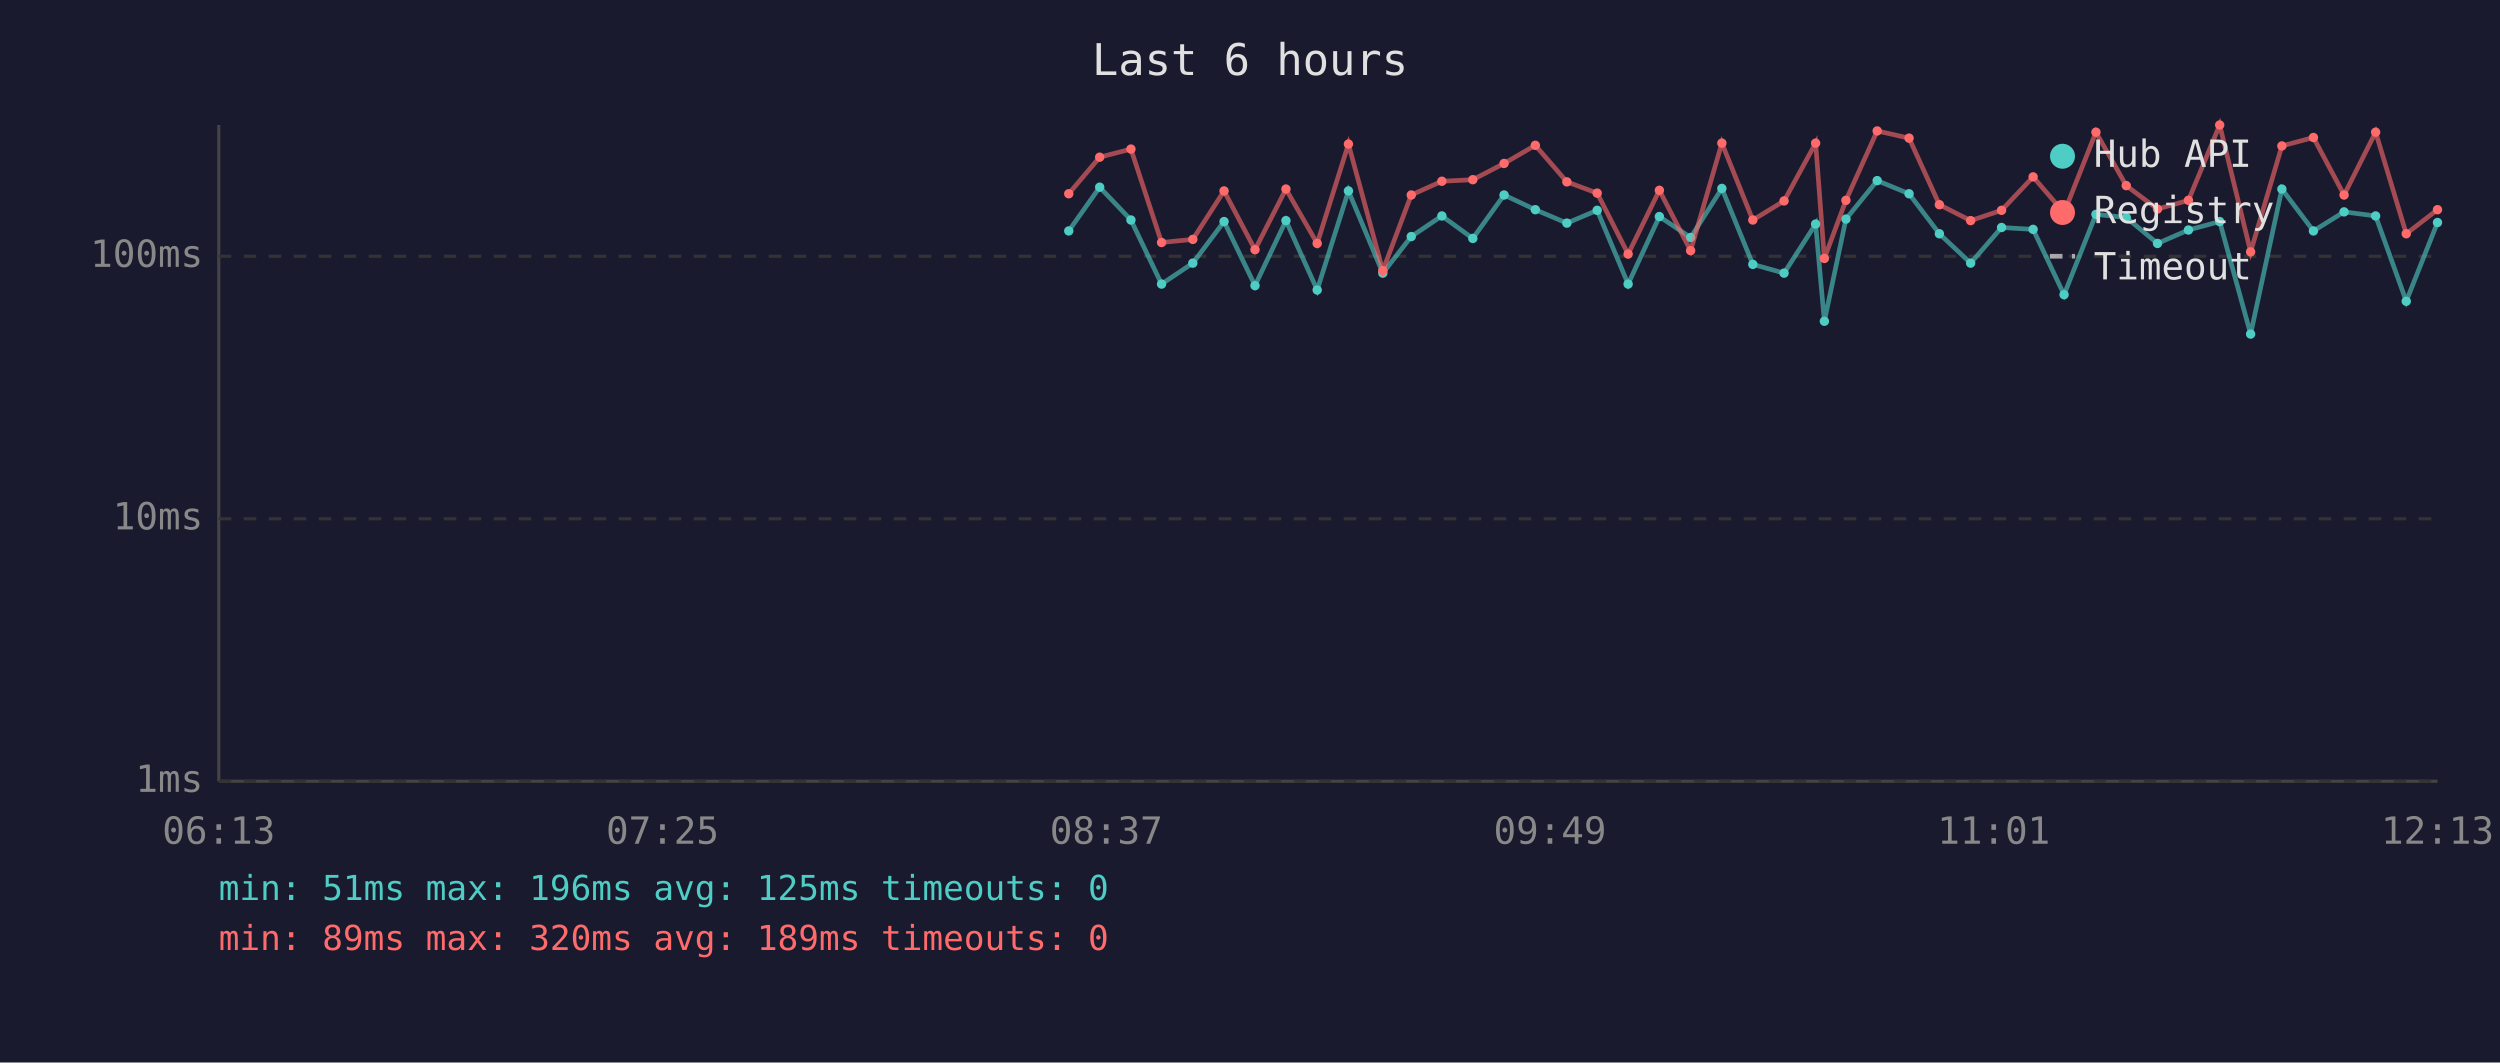
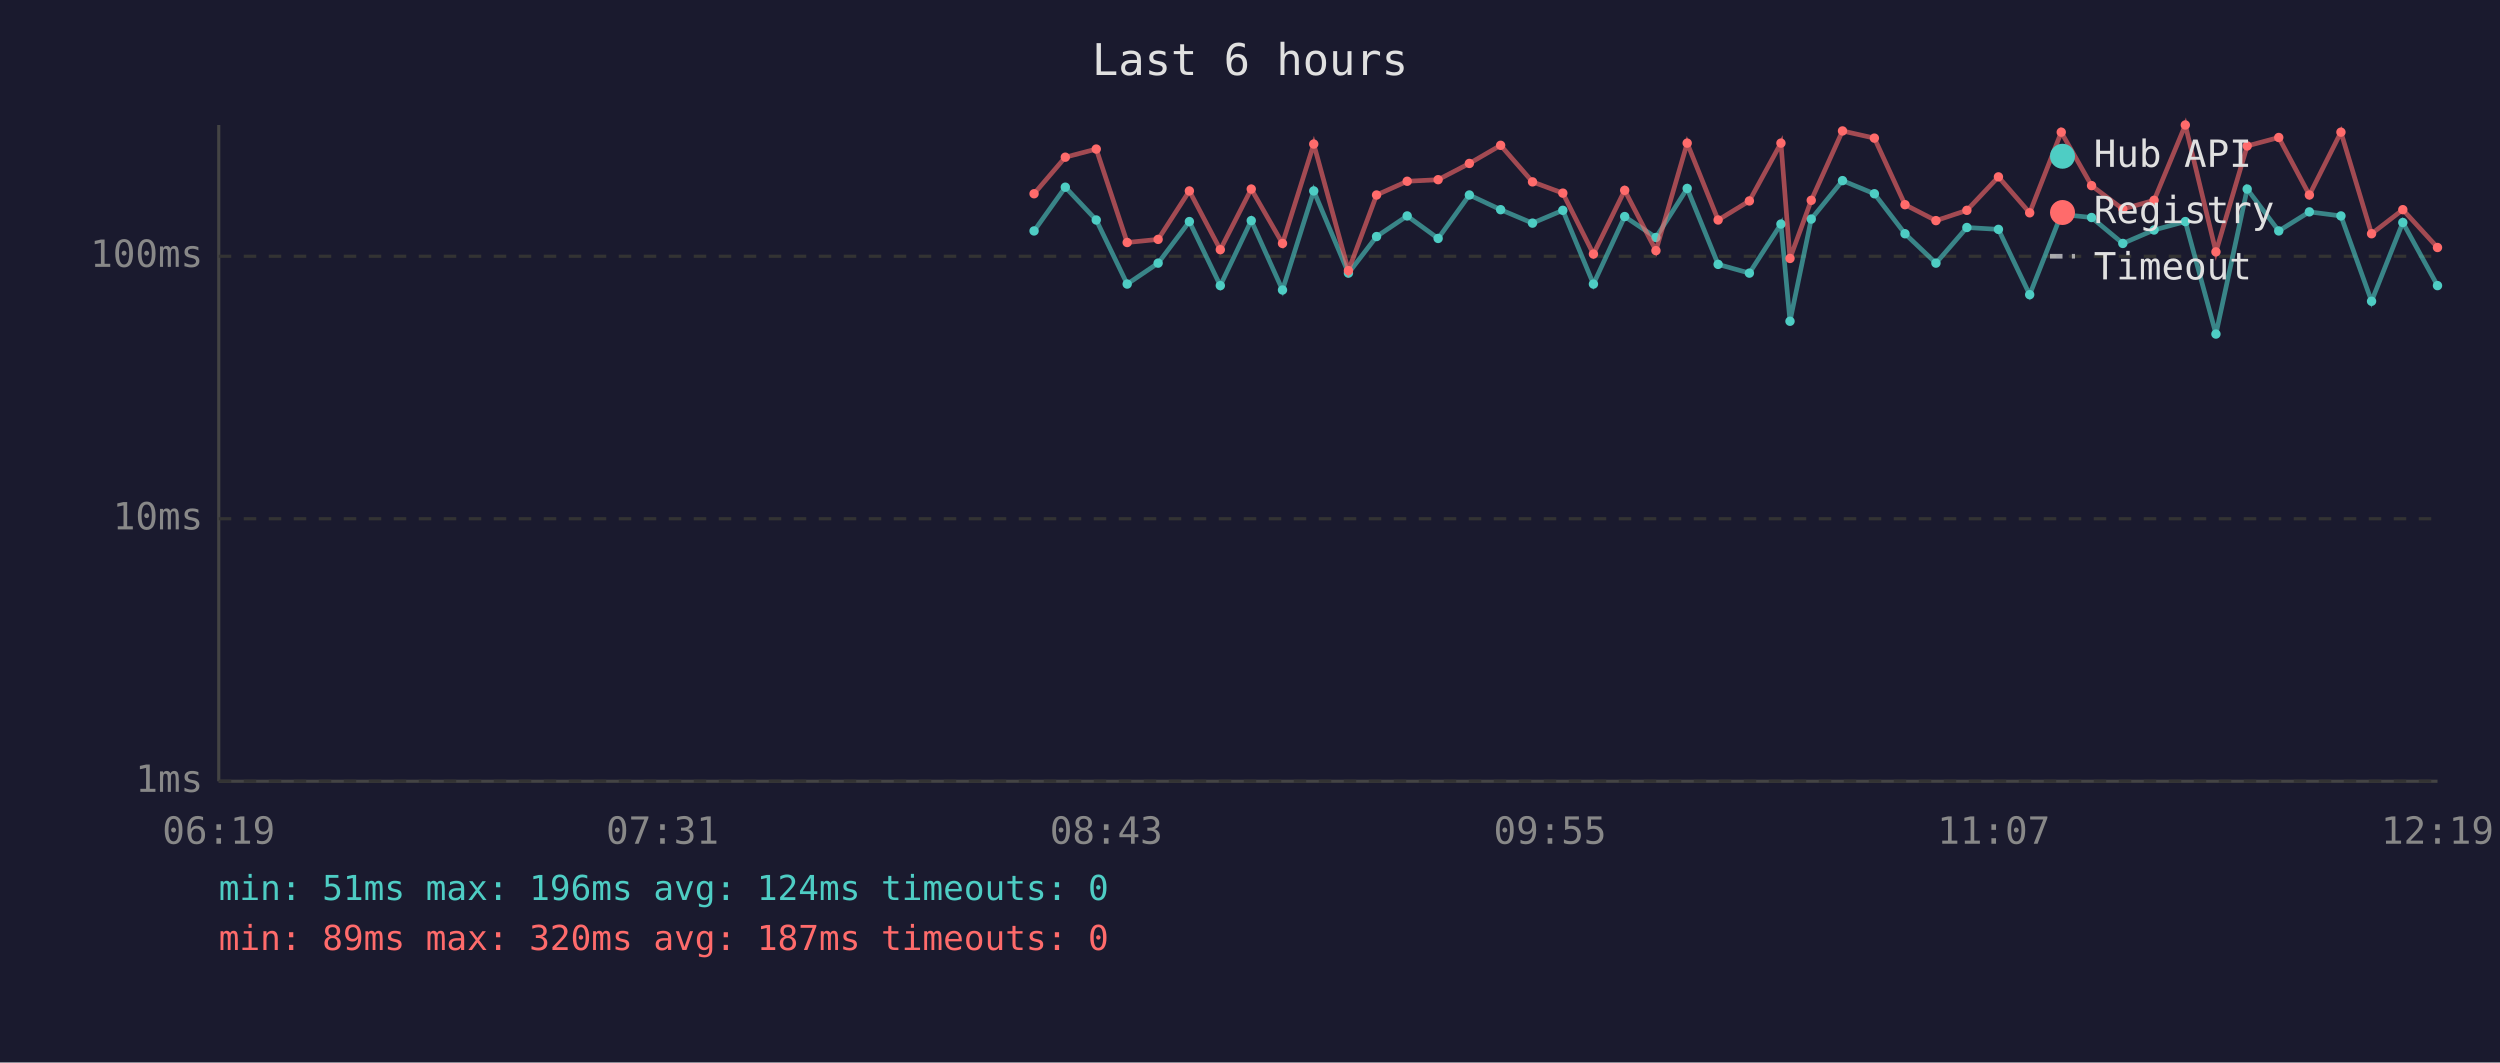
<svg xmlns="http://www.w3.org/2000/svg" viewBox="0 0 800 340" font-family="monospace" font-size="12">
  <rect width="800" height="340" fill="#1a1a2e" />
  <text x="400" y="24" fill="#e0e0e0" font-size="14" text-anchor="middle">Last 6 hours</text>
  <line x1="70" y1="40" x2="70" y2="250" stroke="#444" stroke-width="1" />
  <line x1="70" y1="250" x2="780" y2="250" stroke="#444" stroke-width="1" />
  <line x1="70" y1="250" x2="780" y2="250" stroke="#333" stroke-width="1" stroke-dasharray="4" />
  <text x="65" y="250" fill="#888" text-anchor="end" dominant-baseline="middle">1ms</text>
  <line x1="70" y1="166" x2="780" y2="166" stroke="#333" stroke-width="1" stroke-dasharray="4" />
  <text x="65" y="166" fill="#888" text-anchor="end" dominant-baseline="middle">10ms</text>
  <line x1="70" y1="82" x2="780" y2="82" stroke="#333" stroke-width="1" stroke-dasharray="4" />
  <text x="65" y="82" fill="#888" text-anchor="end" dominant-baseline="middle">100ms</text>
-   <text x="70" y="270" fill="#888" text-anchor="middle">06:13</text>
-   <text x="212" y="270" fill="#888" text-anchor="middle">07:25</text>
-   <text x="354" y="270" fill="#888" text-anchor="middle">08:37</text>
-   <text x="496" y="270" fill="#888" text-anchor="middle">09:49</text>
-   <text x="638" y="270" fill="#888" text-anchor="middle">11:01</text>
-   <text x="780" y="270" fill="#888" text-anchor="middle">12:13</text>
-   <polyline points="342.0,73.9 351.9,59.9 361.9,70.4 371.7,90.9 381.7,84.2 391.7,70.9 401.6,91.4 411.5,70.6 421.5,92.8 431.5,61.1 442.5,87.4 451.6,75.7 461.4,69.1 471.3,76.3 481.3,62.4 491.3,67.1 501.4,71.4 511.1,67.3 521.0,90.9 531.0,69.3 541.0,76.0 551.0,60.3 560.9,84.6 570.9,87.4 581.0,71.7 583.8,102.8 590.7,70.1 600.7,57.8 610.9,62.0 620.6,74.8 630.6,84.2 640.5,72.8 650.6,73.4 660.5,94.3 670.7,68.6 680.4,69.6 690.4,77.9 700.3,73.6 710.3,70.9 720.2,106.9 730.2,60.5 740.3,73.9 750.1,67.8 760.2,69.1 770.0,96.4 780.0,71.2" fill="none" stroke="#4ecdc4" stroke-width="1.5" opacity="0.6" />
-   <circle cx="342.0" cy="73.9" r="1.5" fill="#4ecdc4" />
-   <circle cx="351.9" cy="59.9" r="1.5" fill="#4ecdc4" />
-   <circle cx="361.9" cy="70.4" r="1.5" fill="#4ecdc4" />
-   <circle cx="371.7" cy="90.9" r="1.5" fill="#4ecdc4" />
-   <circle cx="381.7" cy="84.2" r="1.5" fill="#4ecdc4" />
-   <circle cx="391.7" cy="70.9" r="1.5" fill="#4ecdc4" />
-   <circle cx="401.6" cy="91.4" r="1.5" fill="#4ecdc4" />
-   <circle cx="411.5" cy="70.6" r="1.5" fill="#4ecdc4" />
-   <circle cx="421.5" cy="92.8" r="1.5" fill="#4ecdc4" />
-   <circle cx="431.5" cy="61.1" r="1.5" fill="#4ecdc4" />
-   <circle cx="442.5" cy="87.4" r="1.5" fill="#4ecdc4" />
-   <circle cx="451.6" cy="75.7" r="1.5" fill="#4ecdc4" />
-   <circle cx="461.4" cy="69.1" r="1.5" fill="#4ecdc4" />
-   <circle cx="471.3" cy="76.3" r="1.5" fill="#4ecdc4" />
-   <circle cx="481.3" cy="62.4" r="1.5" fill="#4ecdc4" />
-   <circle cx="491.3" cy="67.1" r="1.5" fill="#4ecdc4" />
-   <circle cx="501.4" cy="71.4" r="1.5" fill="#4ecdc4" />
-   <circle cx="511.1" cy="67.3" r="1.5" fill="#4ecdc4" />
-   <circle cx="521.0" cy="90.9" r="1.5" fill="#4ecdc4" />
-   <circle cx="531.0" cy="69.3" r="1.5" fill="#4ecdc4" />
-   <circle cx="541.0" cy="76.0" r="1.5" fill="#4ecdc4" />
-   <circle cx="551.0" cy="60.3" r="1.5" fill="#4ecdc4" />
-   <circle cx="560.9" cy="84.6" r="1.5" fill="#4ecdc4" />
-   <circle cx="570.9" cy="87.4" r="1.5" fill="#4ecdc4" />
-   <circle cx="581.0" cy="71.7" r="1.5" fill="#4ecdc4" />
-   <circle cx="583.8" cy="102.8" r="1.5" fill="#4ecdc4" />
-   <circle cx="590.7" cy="70.1" r="1.5" fill="#4ecdc4" />
-   <circle cx="600.7" cy="57.8" r="1.5" fill="#4ecdc4" />
-   <circle cx="610.9" cy="62.0" r="1.5" fill="#4ecdc4" />
-   <circle cx="620.6" cy="74.8" r="1.5" fill="#4ecdc4" />
-   <circle cx="630.6" cy="84.2" r="1.5" fill="#4ecdc4" />
-   <circle cx="640.5" cy="72.8" r="1.5" fill="#4ecdc4" />
-   <circle cx="650.6" cy="73.4" r="1.5" fill="#4ecdc4" />
-   <circle cx="660.5" cy="94.3" r="1.5" fill="#4ecdc4" />
-   <circle cx="670.7" cy="68.6" r="1.5" fill="#4ecdc4" />
-   <circle cx="680.4" cy="69.6" r="1.5" fill="#4ecdc4" />
-   <circle cx="690.4" cy="77.9" r="1.5" fill="#4ecdc4" />
-   <circle cx="700.3" cy="73.6" r="1.5" fill="#4ecdc4" />
-   <circle cx="710.3" cy="70.9" r="1.5" fill="#4ecdc4" />
-   <circle cx="720.2" cy="106.9" r="1.5" fill="#4ecdc4" />
-   <circle cx="730.2" cy="60.5" r="1.5" fill="#4ecdc4" />
-   <circle cx="740.3" cy="73.9" r="1.5" fill="#4ecdc4" />
-   <circle cx="750.1" cy="67.8" r="1.5" fill="#4ecdc4" />
-   <circle cx="760.2" cy="69.1" r="1.5" fill="#4ecdc4" />
-   <circle cx="770.0" cy="96.4" r="1.5" fill="#4ecdc4" />
-   <circle cx="780.0" cy="71.2" r="1.5" fill="#4ecdc4" />
-   <polyline points="342.0,62.0 351.9,50.3 361.9,47.7 371.7,77.6 381.7,76.6 391.7,61.1 401.6,79.9 411.5,60.5 421.5,77.9 431.5,46.1 442.5,86.6 451.6,62.4 461.4,58.0 471.3,57.5 481.3,52.3 491.3,46.5 501.4,58.2 511.1,61.8 521.0,81.3 531.0,60.9 541.0,80.2 551.0,45.8 560.9,70.4 570.9,64.3 581.0,45.8 583.8,82.7 590.7,64.1 600.7,41.9 610.9,44.2 620.6,65.5 630.6,70.6 640.5,67.3 650.6,56.6 660.5,68.1 670.7,42.3 680.4,59.4 690.4,66.9 700.3,64.1 710.3,40.0 720.2,80.6 730.2,46.7 740.3,44.0 750.1,62.4 760.2,42.3 770.0,74.8 780.0,67.1" fill="none" stroke="#ff6b6b" stroke-width="1.5" opacity="0.6" />
-   <circle cx="342.0" cy="62.0" r="1.5" fill="#ff6b6b" />
-   <circle cx="351.9" cy="50.3" r="1.5" fill="#ff6b6b" />
-   <circle cx="361.9" cy="47.7" r="1.5" fill="#ff6b6b" />
-   <circle cx="371.7" cy="77.6" r="1.5" fill="#ff6b6b" />
-   <circle cx="381.7" cy="76.6" r="1.5" fill="#ff6b6b" />
-   <circle cx="391.7" cy="61.1" r="1.5" fill="#ff6b6b" />
-   <circle cx="401.6" cy="79.9" r="1.5" fill="#ff6b6b" />
-   <circle cx="411.5" cy="60.5" r="1.5" fill="#ff6b6b" />
-   <circle cx="421.5" cy="77.9" r="1.5" fill="#ff6b6b" />
-   <circle cx="431.5" cy="46.1" r="1.5" fill="#ff6b6b" />
-   <circle cx="442.5" cy="86.6" r="1.5" fill="#ff6b6b" />
-   <circle cx="451.6" cy="62.4" r="1.5" fill="#ff6b6b" />
-   <circle cx="461.4" cy="58.0" r="1.5" fill="#ff6b6b" />
-   <circle cx="471.3" cy="57.5" r="1.5" fill="#ff6b6b" />
-   <circle cx="481.3" cy="52.3" r="1.5" fill="#ff6b6b" />
-   <circle cx="491.3" cy="46.5" r="1.5" fill="#ff6b6b" />
-   <circle cx="501.4" cy="58.2" r="1.5" fill="#ff6b6b" />
-   <circle cx="511.1" cy="61.8" r="1.5" fill="#ff6b6b" />
-   <circle cx="521.0" cy="81.3" r="1.5" fill="#ff6b6b" />
-   <circle cx="531.0" cy="60.9" r="1.5" fill="#ff6b6b" />
-   <circle cx="541.0" cy="80.2" r="1.5" fill="#ff6b6b" />
-   <circle cx="551.0" cy="45.8" r="1.5" fill="#ff6b6b" />
-   <circle cx="560.9" cy="70.4" r="1.5" fill="#ff6b6b" />
-   <circle cx="570.9" cy="64.3" r="1.5" fill="#ff6b6b" />
-   <circle cx="581.0" cy="45.8" r="1.5" fill="#ff6b6b" />
-   <circle cx="583.8" cy="82.7" r="1.5" fill="#ff6b6b" />
-   <circle cx="590.7" cy="64.1" r="1.5" fill="#ff6b6b" />
-   <circle cx="600.7" cy="41.9" r="1.5" fill="#ff6b6b" />
-   <circle cx="610.9" cy="44.2" r="1.5" fill="#ff6b6b" />
-   <circle cx="620.6" cy="65.5" r="1.5" fill="#ff6b6b" />
-   <circle cx="630.6" cy="70.6" r="1.5" fill="#ff6b6b" />
-   <circle cx="640.5" cy="67.3" r="1.5" fill="#ff6b6b" />
-   <circle cx="650.6" cy="56.6" r="1.5" fill="#ff6b6b" />
-   <circle cx="660.5" cy="68.1" r="1.5" fill="#ff6b6b" />
-   <circle cx="670.7" cy="42.3" r="1.5" fill="#ff6b6b" />
-   <circle cx="680.4" cy="59.4" r="1.5" fill="#ff6b6b" />
-   <circle cx="690.4" cy="66.9" r="1.5" fill="#ff6b6b" />
-   <circle cx="700.3" cy="64.1" r="1.5" fill="#ff6b6b" />
-   <circle cx="710.3" cy="40.0" r="1.5" fill="#ff6b6b" />
-   <circle cx="720.2" cy="80.6" r="1.5" fill="#ff6b6b" />
-   <circle cx="730.2" cy="46.7" r="1.5" fill="#ff6b6b" />
-   <circle cx="740.3" cy="44.0" r="1.5" fill="#ff6b6b" />
-   <circle cx="750.1" cy="62.4" r="1.5" fill="#ff6b6b" />
-   <circle cx="760.2" cy="42.3" r="1.5" fill="#ff6b6b" />
-   <circle cx="770.0" cy="74.8" r="1.5" fill="#ff6b6b" />
-   <circle cx="780.0" cy="67.1" r="1.5" fill="#ff6b6b" />
+   <text x="70" y="270" fill="#888" text-anchor="middle">06:19</text>
+   <text x="212" y="270" fill="#888" text-anchor="middle">07:31</text>
+   <text x="354" y="270" fill="#888" text-anchor="middle">08:43</text>
+   <text x="496" y="270" fill="#888" text-anchor="middle">09:55</text>
+   <text x="638" y="270" fill="#888" text-anchor="middle">11:07</text>
+   <text x="780" y="270" fill="#888" text-anchor="middle">12:19</text>
+   <polyline points="330.9,73.9 340.9,59.9 350.8,70.4 360.7,90.9 370.6,84.2 380.6,70.9 390.5,91.4 400.4,70.6 410.4,92.8 420.4,61.1 431.5,87.4 440.5,75.7 450.3,69.1 460.2,76.3 470.2,62.4 480.2,67.1 490.4,71.4 500.1,67.3 509.9,90.9 519.9,69.3 529.9,76.0 539.9,60.3 549.8,84.6 559.8,87.4 569.9,71.7 572.8,102.8 579.6,70.1 589.6,57.8 599.8,62.0 609.6,74.8 619.5,84.2 629.4,72.8 639.5,73.4 649.5,94.3 659.6,68.6 669.3,69.6 679.3,77.9 689.3,73.6 699.3,70.9 709.1,106.9 719.1,60.5 729.2,73.9 739.0,67.8 749.1,69.1 758.9,96.4 768.9,71.2 780.0,91.4" fill="none" stroke="#4ecdc4" stroke-width="1.5" opacity="0.6" />
+   <circle cx="330.9" cy="73.9" r="1.5" fill="#4ecdc4" />
+   <circle cx="340.9" cy="59.9" r="1.5" fill="#4ecdc4" />
+   <circle cx="350.8" cy="70.4" r="1.5" fill="#4ecdc4" />
+   <circle cx="360.7" cy="90.9" r="1.5" fill="#4ecdc4" />
+   <circle cx="370.6" cy="84.2" r="1.5" fill="#4ecdc4" />
+   <circle cx="380.6" cy="70.9" r="1.5" fill="#4ecdc4" />
+   <circle cx="390.5" cy="91.4" r="1.5" fill="#4ecdc4" />
+   <circle cx="400.4" cy="70.6" r="1.5" fill="#4ecdc4" />
+   <circle cx="410.4" cy="92.8" r="1.5" fill="#4ecdc4" />
+   <circle cx="420.4" cy="61.1" r="1.5" fill="#4ecdc4" />
+   <circle cx="431.5" cy="87.4" r="1.5" fill="#4ecdc4" />
+   <circle cx="440.5" cy="75.7" r="1.5" fill="#4ecdc4" />
+   <circle cx="450.3" cy="69.1" r="1.5" fill="#4ecdc4" />
+   <circle cx="460.2" cy="76.3" r="1.5" fill="#4ecdc4" />
+   <circle cx="470.2" cy="62.4" r="1.5" fill="#4ecdc4" />
+   <circle cx="480.2" cy="67.1" r="1.5" fill="#4ecdc4" />
+   <circle cx="490.4" cy="71.4" r="1.5" fill="#4ecdc4" />
+   <circle cx="500.1" cy="67.3" r="1.5" fill="#4ecdc4" />
+   <circle cx="509.9" cy="90.9" r="1.5" fill="#4ecdc4" />
+   <circle cx="519.9" cy="69.3" r="1.5" fill="#4ecdc4" />
+   <circle cx="529.9" cy="76.0" r="1.5" fill="#4ecdc4" />
+   <circle cx="539.9" cy="60.3" r="1.5" fill="#4ecdc4" />
+   <circle cx="549.8" cy="84.6" r="1.5" fill="#4ecdc4" />
+   <circle cx="559.8" cy="87.4" r="1.5" fill="#4ecdc4" />
+   <circle cx="569.9" cy="71.7" r="1.5" fill="#4ecdc4" />
+   <circle cx="572.8" cy="102.8" r="1.5" fill="#4ecdc4" />
+   <circle cx="579.6" cy="70.1" r="1.5" fill="#4ecdc4" />
+   <circle cx="589.6" cy="57.8" r="1.5" fill="#4ecdc4" />
+   <circle cx="599.8" cy="62.0" r="1.5" fill="#4ecdc4" />
+   <circle cx="609.6" cy="74.8" r="1.5" fill="#4ecdc4" />
+   <circle cx="619.5" cy="84.2" r="1.5" fill="#4ecdc4" />
+   <circle cx="629.4" cy="72.8" r="1.5" fill="#4ecdc4" />
+   <circle cx="639.5" cy="73.4" r="1.5" fill="#4ecdc4" />
+   <circle cx="649.5" cy="94.3" r="1.5" fill="#4ecdc4" />
+   <circle cx="659.6" cy="68.6" r="1.5" fill="#4ecdc4" />
+   <circle cx="669.3" cy="69.6" r="1.5" fill="#4ecdc4" />
+   <circle cx="679.3" cy="77.9" r="1.5" fill="#4ecdc4" />
+   <circle cx="689.3" cy="73.6" r="1.5" fill="#4ecdc4" />
+   <circle cx="699.3" cy="70.9" r="1.5" fill="#4ecdc4" />
+   <circle cx="709.1" cy="106.9" r="1.5" fill="#4ecdc4" />
+   <circle cx="719.1" cy="60.5" r="1.5" fill="#4ecdc4" />
+   <circle cx="729.2" cy="73.9" r="1.5" fill="#4ecdc4" />
+   <circle cx="739.0" cy="67.8" r="1.5" fill="#4ecdc4" />
+   <circle cx="749.1" cy="69.1" r="1.5" fill="#4ecdc4" />
+   <circle cx="758.9" cy="96.4" r="1.5" fill="#4ecdc4" />
+   <circle cx="768.9" cy="71.2" r="1.5" fill="#4ecdc4" />
+   <circle cx="780.0" cy="91.4" r="1.5" fill="#4ecdc4" />
+   <polyline points="330.9,62.0 340.9,50.3 350.8,47.7 360.7,77.6 370.6,76.6 380.6,61.1 390.5,79.9 400.4,60.5 410.4,77.9 420.4,46.1 431.5,86.6 440.5,62.4 450.3,58.0 460.2,57.5 470.2,52.3 480.2,46.5 490.4,58.2 500.1,61.8 509.9,81.3 519.9,60.9 529.9,80.2 539.9,45.8 549.8,70.4 559.8,64.3 569.9,45.8 572.8,82.7 579.6,64.1 589.6,41.9 599.8,44.2 609.6,65.5 619.5,70.6 629.4,67.3 639.5,56.6 649.5,68.1 659.6,42.3 669.3,59.4 679.3,66.9 689.3,64.1 699.3,40.0 709.1,80.6 719.1,46.7 729.2,44.0 739.0,62.4 749.1,42.3 758.9,74.8 768.9,67.1 780.0,79.2" fill="none" stroke="#ff6b6b" stroke-width="1.5" opacity="0.6" />
+   <circle cx="330.9" cy="62.0" r="1.5" fill="#ff6b6b" />
+   <circle cx="340.9" cy="50.3" r="1.5" fill="#ff6b6b" />
+   <circle cx="350.8" cy="47.7" r="1.5" fill="#ff6b6b" />
+   <circle cx="360.7" cy="77.6" r="1.5" fill="#ff6b6b" />
+   <circle cx="370.6" cy="76.6" r="1.5" fill="#ff6b6b" />
+   <circle cx="380.6" cy="61.1" r="1.5" fill="#ff6b6b" />
+   <circle cx="390.5" cy="79.9" r="1.5" fill="#ff6b6b" />
+   <circle cx="400.4" cy="60.5" r="1.5" fill="#ff6b6b" />
+   <circle cx="410.4" cy="77.9" r="1.5" fill="#ff6b6b" />
+   <circle cx="420.4" cy="46.1" r="1.5" fill="#ff6b6b" />
+   <circle cx="431.5" cy="86.6" r="1.5" fill="#ff6b6b" />
+   <circle cx="440.5" cy="62.4" r="1.5" fill="#ff6b6b" />
+   <circle cx="450.3" cy="58.0" r="1.5" fill="#ff6b6b" />
+   <circle cx="460.2" cy="57.5" r="1.5" fill="#ff6b6b" />
+   <circle cx="470.2" cy="52.3" r="1.5" fill="#ff6b6b" />
+   <circle cx="480.2" cy="46.5" r="1.5" fill="#ff6b6b" />
+   <circle cx="490.4" cy="58.2" r="1.5" fill="#ff6b6b" />
+   <circle cx="500.1" cy="61.8" r="1.5" fill="#ff6b6b" />
+   <circle cx="509.9" cy="81.3" r="1.5" fill="#ff6b6b" />
+   <circle cx="519.9" cy="60.9" r="1.5" fill="#ff6b6b" />
+   <circle cx="529.9" cy="80.2" r="1.5" fill="#ff6b6b" />
+   <circle cx="539.9" cy="45.8" r="1.5" fill="#ff6b6b" />
+   <circle cx="549.8" cy="70.4" r="1.5" fill="#ff6b6b" />
+   <circle cx="559.8" cy="64.3" r="1.5" fill="#ff6b6b" />
+   <circle cx="569.9" cy="45.8" r="1.5" fill="#ff6b6b" />
+   <circle cx="572.8" cy="82.7" r="1.5" fill="#ff6b6b" />
+   <circle cx="579.6" cy="64.1" r="1.5" fill="#ff6b6b" />
+   <circle cx="589.6" cy="41.9" r="1.5" fill="#ff6b6b" />
+   <circle cx="599.8" cy="44.2" r="1.5" fill="#ff6b6b" />
+   <circle cx="609.6" cy="65.5" r="1.5" fill="#ff6b6b" />
+   <circle cx="619.5" cy="70.6" r="1.5" fill="#ff6b6b" />
+   <circle cx="629.4" cy="67.3" r="1.5" fill="#ff6b6b" />
+   <circle cx="639.5" cy="56.6" r="1.5" fill="#ff6b6b" />
+   <circle cx="649.5" cy="68.1" r="1.5" fill="#ff6b6b" />
+   <circle cx="659.6" cy="42.3" r="1.5" fill="#ff6b6b" />
+   <circle cx="669.3" cy="59.4" r="1.5" fill="#ff6b6b" />
+   <circle cx="679.3" cy="66.9" r="1.5" fill="#ff6b6b" />
+   <circle cx="689.3" cy="64.1" r="1.5" fill="#ff6b6b" />
+   <circle cx="699.3" cy="40.0" r="1.5" fill="#ff6b6b" />
+   <circle cx="709.1" cy="80.6" r="1.5" fill="#ff6b6b" />
+   <circle cx="719.1" cy="46.7" r="1.5" fill="#ff6b6b" />
+   <circle cx="729.2" cy="44.0" r="1.5" fill="#ff6b6b" />
+   <circle cx="739.0" cy="62.4" r="1.5" fill="#ff6b6b" />
+   <circle cx="749.1" cy="42.3" r="1.5" fill="#ff6b6b" />
+   <circle cx="758.9" cy="74.8" r="1.5" fill="#ff6b6b" />
+   <circle cx="768.9" cy="67.1" r="1.5" fill="#ff6b6b" />
+   <circle cx="780.0" cy="79.2" r="1.5" fill="#ff6b6b" />
  <circle cx="660" cy="50" r="4" fill="#4ecdc4" />
  <text x="670" y="50" fill="#e0e0e0" dominant-baseline="middle">Hub API</text>
  <circle cx="660" cy="68" r="4" fill="#ff6b6b" />
  <text x="670" y="68" fill="#e0e0e0" dominant-baseline="middle">Registry</text>
  <line x1="656" y1="82" x2="664" y2="82" stroke="#e0e0e0" stroke-width="1.5" stroke-dasharray="4,3" opacity="0.7" />
  <text x="670" y="86" fill="#e0e0e0" dominant-baseline="middle">Timeout</text>
-   <text x="70" y="288" fill="#4ecdc4" font-size="11">min: 51ms  max: 196ms  avg: 125ms  timeouts: 0</text>
-   <text x="70" y="304" fill="#ff6b6b" font-size="11">min: 89ms  max: 320ms  avg: 189ms  timeouts: 0</text>
+   <text x="70" y="288" fill="#4ecdc4" font-size="11">min: 51ms  max: 196ms  avg: 124ms  timeouts: 0</text>
+   <text x="70" y="304" fill="#ff6b6b" font-size="11">min: 89ms  max: 320ms  avg: 187ms  timeouts: 0</text>
</svg>
